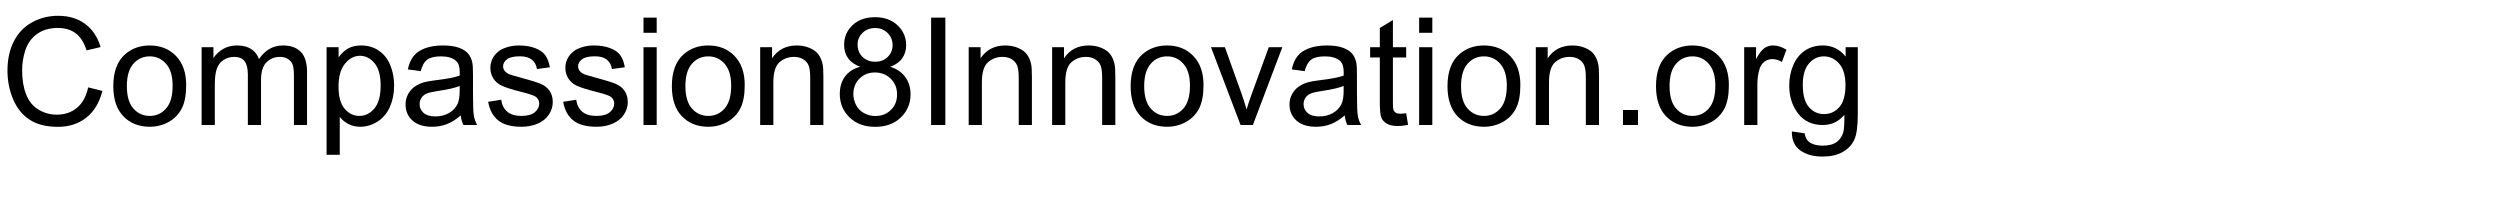
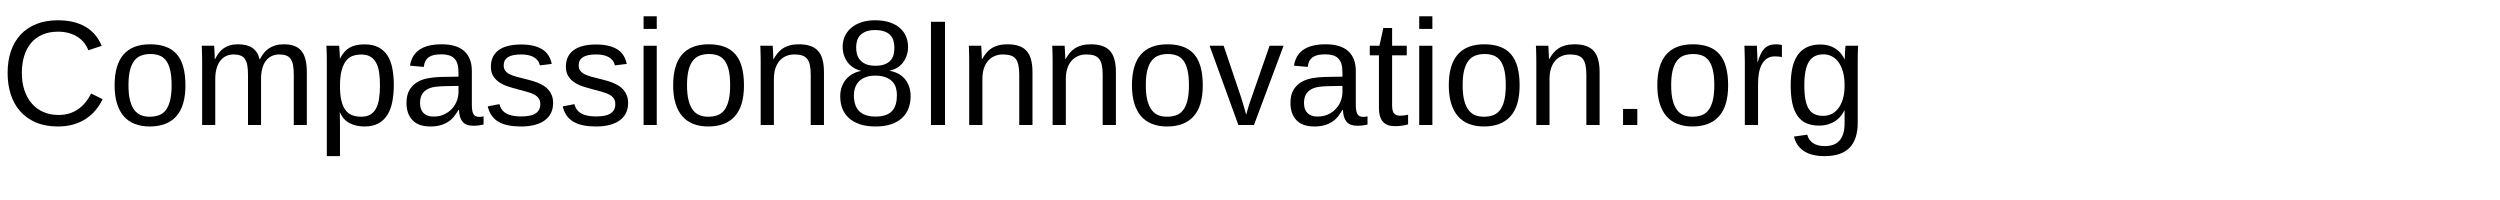
- <svg xmlns="http://www.w3.org/2000/svg" xmlns:xlink="http://www.w3.org/1999/xlink" width="1000" height="80" viewBox="0 0 1000 80">
+ <svg xmlns="http://www.w3.org/2000/svg" xmlns:xlink="http://www.w3.org/1999/xlink" width="1000pt" height="80pt" viewBox="0 0 1000 80" version="1.1">
  <defs>
    <g>
-       <g id="glyph-0-0">
-         <path d="M 35.273 -15.059 L 40.957 -13.625 C 39.766 -8.957 37.621 -5.395 34.527 -2.945 C 31.43 -0.492 27.648 0.734 23.172 0.734 C 18.543 0.734 14.781 -0.211 11.879 -2.094 C 8.98 -3.98 6.773 -6.711 5.258 -10.281 C 3.746 -13.855 2.988 -17.695 2.988 -21.797 C 2.988 -26.27 3.844 -30.172 5.551 -33.5 C 7.262 -36.832 9.691 -39.359 12.848 -41.09 C 16 -42.816 19.473 -43.68 23.262 -43.68 C 27.559 -43.68 31.172 -42.586 34.102 -40.398 C 37.031 -38.211 39.07 -35.137 40.227 -31.172 L 34.629 -29.852 C 33.633 -32.977 32.188 -35.254 30.293 -36.68 C 28.398 -38.105 26.016 -38.82 23.145 -38.82 C 19.844 -38.82 17.086 -38.027 14.867 -36.445 C 12.652 -34.863 11.094 -32.738 10.195 -30.074 C 9.297 -27.406 8.848 -24.656 8.848 -21.828 C 8.848 -18.176 9.379 -14.984 10.445 -12.262 C 11.508 -9.535 13.164 -7.5 15.41 -6.152 C 17.656 -4.805 20.086 -4.133 22.703 -4.133 C 25.887 -4.133 28.586 -5.047 30.789 -6.883 C 32.996 -8.719 34.492 -11.445 35.273 -15.059 Z M 35.273 -15.059 " />
-       </g>
-       <g id="glyph-0-1">
-         <path d="M 1.992 -15.555 C 1.992 -21.316 3.594 -25.586 6.797 -28.359 C 9.473 -30.664 12.734 -31.816 16.582 -31.816 C 20.859 -31.816 24.355 -30.414 27.07 -27.613 C 29.785 -24.809 31.141 -20.938 31.141 -15.996 C 31.141 -11.992 30.543 -8.844 29.34 -6.547 C 28.141 -4.254 26.391 -2.469 24.098 -1.203 C 21.801 0.066 19.297 0.703 16.582 0.703 C 12.227 0.703 8.707 -0.695 6.02 -3.484 C 3.336 -6.277 1.992 -10.305 1.992 -15.555 Z M 7.414 -15.555 C 7.414 -11.57 8.281 -8.59 10.02 -6.605 C 11.758 -4.625 13.945 -3.633 16.582 -3.633 C 19.199 -3.633 21.375 -4.629 23.117 -6.621 C 24.855 -8.613 25.723 -11.648 25.723 -15.734 C 25.723 -19.582 24.848 -22.496 23.102 -24.477 C 21.352 -26.461 19.18 -27.453 16.582 -27.453 C 13.945 -27.453 11.758 -26.465 10.02 -24.492 C 8.281 -22.52 7.414 -19.539 7.414 -15.555 Z M 7.414 -15.555 " />
-       </g>
-       <g id="glyph-0-2">
-         <path d="M 3.953 0 L 3.953 -31.113 L 8.672 -31.113 L 8.672 -26.75 C 9.648 -28.273 10.945 -29.496 12.57 -30.426 C 14.191 -31.352 16.035 -31.816 18.105 -31.816 C 20.41 -31.816 22.301 -31.336 23.773 -30.383 C 25.25 -29.426 26.289 -28.086 26.895 -26.367 C 29.355 -30 32.559 -31.816 36.504 -31.816 C 39.59 -31.816 41.961 -30.961 43.625 -29.254 C 45.285 -27.543 46.113 -24.914 46.113 -21.359 L 46.113 0 L 40.867 0 L 40.867 -19.602 C 40.867 -21.711 40.699 -23.227 40.355 -24.156 C 40.016 -25.082 39.395 -25.828 38.496 -26.398 C 37.598 -26.965 36.543 -27.246 35.332 -27.246 C 33.145 -27.246 31.328 -26.52 29.883 -25.062 C 28.438 -23.609 27.715 -21.281 27.715 -18.078 L 27.715 0 L 22.441 0 L 22.441 -20.215 C 22.441 -22.559 22.012 -24.316 21.152 -25.488 C 20.293 -26.66 18.887 -27.246 16.934 -27.246 C 15.449 -27.246 14.078 -26.855 12.816 -26.074 C 11.559 -25.293 10.645 -24.148 10.078 -22.648 C 9.512 -21.145 9.227 -18.977 9.227 -16.141 L 9.227 0 Z M 3.953 0 " />
-       </g>
-       <g id="glyph-0-3">
-         <path d="M 3.953 11.922 L 3.953 -31.113 L 8.758 -31.113 L 8.758 -27.07 C 9.891 -28.652 11.172 -29.84 12.598 -30.629 C 14.023 -31.422 15.75 -31.816 17.781 -31.816 C 20.438 -31.816 22.781 -31.133 24.812 -29.766 C 26.844 -28.398 28.379 -26.469 29.414 -23.98 C 30.449 -21.488 30.969 -18.758 30.969 -15.789 C 30.969 -12.605 30.395 -9.742 29.254 -7.191 C 28.109 -4.645 26.449 -2.691 24.273 -1.332 C 22.094 0.023 19.805 0.703 17.402 0.703 C 15.645 0.703 14.066 0.332 12.672 -0.41 C 11.273 -1.152 10.125 -2.09 9.227 -3.223 L 9.227 11.922 Z M 8.73 -15.383 C 8.73 -11.379 9.539 -8.418 11.164 -6.504 C 12.785 -4.59 14.746 -3.633 17.051 -3.633 C 19.395 -3.633 21.402 -4.625 23.07 -6.605 C 24.742 -8.59 25.578 -11.66 25.578 -15.82 C 25.578 -19.785 24.762 -22.754 23.129 -24.727 C 21.5 -26.699 19.551 -27.688 17.285 -27.688 C 15.039 -27.688 13.051 -26.637 11.324 -24.535 C 9.594 -22.438 8.73 -19.383 8.73 -15.383 Z M 8.73 -15.383 " />
-       </g>
-       <g id="glyph-0-4">
-         <path d="M 24.258 -3.836 C 22.305 -2.176 20.426 -1.008 18.617 -0.32 C 16.812 0.363 14.875 0.703 12.805 0.703 C 9.387 0.703 6.758 -0.133 4.922 -1.801 C 3.086 -3.473 2.168 -5.605 2.168 -8.203 C 2.168 -9.727 2.516 -11.117 3.207 -12.379 C 3.902 -13.637 4.809 -14.648 5.934 -15.41 C 7.055 -16.172 8.32 -16.75 9.727 -17.141 C 10.762 -17.414 12.324 -17.676 14.414 -17.93 C 18.672 -18.438 21.805 -19.043 23.82 -19.746 C 23.84 -20.469 23.848 -20.93 23.848 -21.125 C 23.848 -23.273 23.352 -24.785 22.352 -25.664 C 21.004 -26.855 19.004 -27.453 16.348 -27.453 C 13.867 -27.453 12.035 -27.016 10.855 -26.148 C 9.672 -25.277 8.797 -23.742 8.234 -21.531 L 3.078 -22.234 C 3.547 -24.441 4.316 -26.227 5.391 -27.582 C 6.465 -28.941 8.016 -29.984 10.047 -30.719 C 12.078 -31.449 14.434 -31.816 17.109 -31.816 C 19.766 -31.816 21.922 -31.504 23.586 -30.879 C 25.246 -30.254 26.465 -29.469 27.246 -28.52 C 28.027 -27.574 28.574 -26.375 28.887 -24.93 C 29.062 -24.031 29.148 -22.414 29.148 -20.07 L 29.148 -13.039 C 29.148 -8.137 29.262 -5.035 29.488 -3.734 C 29.711 -2.438 30.156 -1.191 30.82 0 L 25.312 0 C 24.766 -1.094 24.414 -2.375 24.258 -3.836 Z M 23.82 -15.617 C 21.906 -14.836 19.031 -14.172 15.203 -13.625 C 13.035 -13.312 11.504 -12.961 10.605 -12.57 C 9.707 -12.18 9.016 -11.605 8.523 -10.855 C 8.035 -10.102 7.793 -9.266 7.793 -8.352 C 7.793 -6.945 8.324 -5.773 9.391 -4.836 C 10.453 -3.898 12.012 -3.43 14.062 -3.43 C 16.094 -3.43 17.898 -3.871 19.484 -4.762 C 21.066 -5.648 22.227 -6.867 22.969 -8.406 C 23.535 -9.598 23.82 -11.359 23.82 -13.68 Z M 23.82 -15.617 " />
-       </g>
-       <g id="glyph-0-5">
-         <path d="M 1.844 -9.289 L 7.062 -10.109 C 7.355 -8.02 8.168 -6.414 9.508 -5.305 C 10.844 -4.191 12.715 -3.633 15.117 -3.633 C 17.539 -3.633 19.336 -4.125 20.508 -5.113 C 21.68 -6.098 22.266 -7.258 22.266 -8.586 C 22.266 -9.777 21.75 -10.711 20.711 -11.398 C 19.988 -11.867 18.195 -12.461 15.32 -13.184 C 11.453 -14.16 8.773 -15.004 7.281 -15.719 C 5.785 -16.43 4.652 -17.418 3.883 -18.676 C 3.109 -19.938 2.727 -21.328 2.727 -22.852 C 2.727 -24.238 3.043 -25.523 3.676 -26.703 C 4.312 -27.887 5.176 -28.867 6.27 -29.648 C 7.09 -30.254 8.207 -30.766 9.625 -31.188 C 11.039 -31.605 12.559 -31.816 14.18 -31.816 C 16.621 -31.816 18.766 -31.465 20.609 -30.762 C 22.457 -30.059 23.82 -29.105 24.695 -27.906 C 25.574 -26.703 26.18 -25.098 26.516 -23.086 L 21.359 -22.383 C 21.125 -23.984 20.445 -25.234 19.32 -26.133 C 18.199 -27.031 16.609 -27.48 14.562 -27.48 C 12.141 -27.48 10.41 -27.078 9.375 -26.281 C 8.34 -25.48 7.82 -24.539 7.82 -23.469 C 7.82 -22.785 8.039 -22.168 8.469 -21.621 C 8.898 -21.055 9.57 -20.586 10.488 -20.215 C 11.016 -20.02 12.57 -19.57 15.148 -18.867 C 18.879 -17.871 21.48 -17.055 22.953 -16.422 C 24.43 -15.785 25.586 -14.863 26.426 -13.652 C 27.266 -12.441 27.688 -10.938 27.688 -9.141 C 27.688 -7.383 27.172 -5.727 26.148 -4.176 C 25.121 -2.621 23.641 -1.422 21.711 -0.57 C 19.777 0.277 17.586 0.703 15.148 0.703 C 11.105 0.703 8.023 -0.137 5.902 -1.816 C 3.785 -3.496 2.43 -5.984 1.844 -9.289 Z M 1.844 -9.289 " />
-       </g>
-       <g id="glyph-0-6">
-         <path d="M 3.984 -36.883 L 3.984 -42.949 L 9.258 -42.949 L 9.258 -36.883 Z M 3.984 0 L 3.984 -31.113 L 9.258 -31.113 L 9.258 0 Z M 3.984 0 " />
-       </g>
-       <g id="glyph-0-7">
-         <path d="M 3.953 0 L 3.953 -31.113 L 8.703 -31.113 L 8.703 -26.688 C 10.988 -30.105 14.289 -31.816 18.602 -31.816 C 20.477 -31.816 22.203 -31.48 23.773 -30.805 C 25.348 -30.133 26.523 -29.25 27.305 -28.156 C 28.086 -27.062 28.633 -25.762 28.945 -24.258 C 29.141 -23.281 29.238 -21.57 29.238 -19.133 L 29.238 0 L 23.965 0 L 23.965 -18.926 C 23.965 -21.074 23.758 -22.68 23.352 -23.746 C 22.941 -24.809 22.211 -25.66 21.168 -26.293 C 20.121 -26.93 18.898 -27.246 17.492 -27.246 C 15.246 -27.246 13.305 -26.531 11.676 -25.109 C 10.043 -23.684 9.227 -20.977 9.227 -16.992 L 9.227 0 Z M 3.953 0 " />
-       </g>
-       <g id="glyph-0-8">
-         <path d="M 10.605 -23.289 C 8.418 -24.09 6.797 -25.234 5.742 -26.719 C 4.688 -28.203 4.16 -29.98 4.16 -32.051 C 4.16 -35.176 5.281 -37.805 7.531 -39.93 C 9.777 -42.059 12.766 -43.125 16.492 -43.125 C 20.242 -43.125 23.262 -42.035 25.547 -39.859 C 27.832 -37.68 28.977 -35.031 28.977 -31.906 C 28.977 -29.914 28.453 -28.18 27.406 -26.703 C 26.363 -25.23 24.773 -24.094 22.648 -23.289 C 25.285 -22.43 27.289 -21.047 28.668 -19.133 C 30.043 -17.219 30.734 -14.93 30.734 -12.273 C 30.734 -8.602 29.434 -5.516 26.836 -3.016 C 24.238 -0.516 20.82 0.734 16.582 0.734 C 12.344 0.734 8.926 -0.523 6.328 -3.031 C 3.73 -5.543 2.43 -8.672 2.43 -12.422 C 2.43 -15.215 3.141 -17.555 4.555 -19.438 C 5.973 -21.324 7.988 -22.609 10.605 -23.289 Z M 9.551 -32.227 C 9.551 -30.195 10.203 -28.535 11.516 -27.246 C 12.824 -25.957 14.523 -25.312 16.609 -25.312 C 18.641 -25.312 20.309 -25.953 21.605 -27.23 C 22.906 -28.512 23.555 -30.078 23.555 -31.934 C 23.555 -33.867 22.887 -35.492 21.547 -36.812 C 20.211 -38.129 18.547 -38.789 16.555 -38.789 C 14.543 -38.789 12.871 -38.145 11.543 -36.855 C 10.215 -35.566 9.551 -34.023 9.551 -32.227 Z M 7.852 -12.391 C 7.852 -10.887 8.207 -9.434 8.922 -8.027 C 9.633 -6.621 10.695 -5.531 12.102 -4.762 C 13.508 -3.988 15.02 -3.602 16.641 -3.602 C 19.16 -3.602 21.242 -4.414 22.883 -6.035 C 24.523 -7.656 25.344 -9.719 25.344 -12.219 C 25.344 -14.758 24.496 -16.855 22.809 -18.516 C 21.117 -20.176 19.004 -21.008 16.465 -21.008 C 13.984 -21.008 11.93 -20.188 10.297 -18.547 C 8.668 -16.906 7.852 -14.852 7.852 -12.391 Z M 7.852 -12.391 " />
-       </g>
-       <g id="glyph-0-9">
-         <path d="M 5.594 0 L 5.594 -42.949 L 11.281 -42.949 L 11.281 0 Z M 5.594 0 " />
-       </g>
-       <g id="glyph-0-10">
-         <path d="M 12.598 0 L 0.762 -31.113 L 6.328 -31.113 L 13.008 -12.48 C 13.73 -10.469 14.395 -8.379 15 -6.211 C 15.469 -7.852 16.125 -9.824 16.961 -12.129 L 23.875 -31.113 L 29.297 -31.113 L 17.52 0 Z M 12.598 0 " />
-       </g>
-       <g id="glyph-0-11">
-         <path d="M 15.469 -4.719 L 16.23 -0.059 C 14.746 0.254 13.418 0.41 12.246 0.41 C 10.332 0.41 8.848 0.109 7.793 -0.5 C 6.738 -1.105 5.996 -1.898 5.566 -2.887 C 5.137 -3.871 4.922 -5.945 4.922 -9.109 L 4.922 -27.012 L 1.055 -27.012 L 1.055 -31.113 L 4.922 -31.113 L 4.922 -38.82 L 10.164 -41.984 L 10.164 -31.113 L 15.469 -31.113 L 15.469 -27.012 L 10.164 -27.012 L 10.164 -8.82 C 10.164 -7.316 10.258 -6.348 10.445 -5.918 C 10.629 -5.488 10.934 -5.148 11.352 -4.891 C 11.773 -4.637 12.375 -4.512 13.156 -4.512 C 13.742 -4.512 14.512 -4.578 15.469 -4.719 Z M 15.469 -4.719 " />
-       </g>
-       <g id="glyph-0-12">
-         <path d="M 5.449 0 L 5.449 -6.008 L 11.453 -6.008 L 11.453 0 Z M 5.449 0 " />
-       </g>
-       <g id="glyph-0-13">
-         <path d="M 3.898 0 L 3.898 -31.113 L 8.641 -31.113 L 8.641 -26.398 C 9.852 -28.605 10.973 -30.059 11.996 -30.762 C 13.023 -31.465 14.148 -31.816 15.383 -31.816 C 17.16 -31.816 18.965 -31.25 20.801 -30.117 L 18.984 -25.227 C 17.695 -25.988 16.406 -26.367 15.117 -26.367 C 13.965 -26.367 12.93 -26.02 12.012 -25.328 C 11.094 -24.633 10.438 -23.672 10.047 -22.441 C 9.461 -20.566 9.172 -18.516 9.172 -16.289 L 9.172 0 Z M 3.898 0 " />
-       </g>
-       <g id="glyph-0-14">
-         <path d="M 2.988 2.578 L 8.117 3.34 C 8.332 4.922 8.926 6.074 9.902 6.797 C 11.211 7.773 13 8.262 15.266 8.262 C 17.707 8.262 19.59 7.773 20.918 6.797 C 22.246 5.82 23.145 4.453 23.613 2.695 C 23.887 1.621 24.016 -0.633 23.992 -4.07 C 21.688 -1.355 18.82 0 15.383 0 C 11.105 0 7.793 -1.543 5.449 -4.629 C 3.105 -7.715 1.934 -11.414 1.934 -15.734 C 1.934 -18.703 2.469 -21.441 3.547 -23.949 C 4.621 -26.461 6.176 -28.398 8.219 -29.766 C 10.258 -31.133 12.656 -31.816 15.41 -31.816 C 19.082 -31.816 22.109 -30.332 24.492 -27.363 L 24.492 -31.113 L 29.355 -31.113 L 29.355 -4.219 C 29.355 0.625 28.863 4.059 27.875 6.078 C 26.891 8.102 25.328 9.695 23.188 10.867 C 21.051 12.039 18.418 12.625 15.293 12.625 C 11.582 12.625 8.586 11.793 6.297 10.121 C 4.012 8.453 2.91 5.938 2.988 2.578 Z M 7.352 -16.113 C 7.352 -12.031 8.164 -9.055 9.785 -7.18 C 11.406 -5.305 13.438 -4.367 15.879 -4.367 C 18.301 -4.367 20.332 -5.297 21.973 -7.164 C 23.613 -9.027 24.434 -11.953 24.434 -15.938 C 24.434 -19.746 23.59 -22.617 21.898 -24.551 C 20.211 -26.484 18.172 -27.453 15.789 -27.453 C 13.445 -27.453 11.453 -26.5 9.812 -24.594 C 8.172 -22.691 7.352 -19.863 7.352 -16.113 Z M 7.352 -16.113 " />
-       </g>
+       <symbol overflow="visible" id="glyph0-0">
+         <path style="stroke:none;" d="M 2 0 L 2 -39.984 L 17.938 -39.984 L 17.938 0 Z M 3.984 -2 L 15.938 -2 L 15.938 -38 L 3.984 -38 Z M 3.984 -2 " />
+       </symbol>
+       <symbol overflow="visible" id="glyph0-1">
+         <path style="stroke:none;" d="M 23.203 -37.328 C 20.859 -37.328 18.781 -36.938 16.969 -36.156 C 15.164 -35.375 13.656 -34.258 12.438 -32.812 C 11.219 -31.363 10.297 -29.625 9.672 -27.594 C 9.047 -25.562 8.734 -23.305 8.734 -20.828 C 8.734 -18.348 9.066 -16.078 9.734 -14.016 C 10.41 -11.953 11.379 -10.176 12.641 -8.688 C 13.898 -7.207 15.441 -6.055 17.266 -5.234 C 19.098 -4.422 21.156 -4.016 23.438 -4.016 C 25.039 -4.016 26.5 -4.223 27.812 -4.641 C 29.133 -5.066 30.328 -5.66 31.391 -6.422 C 32.453 -7.18 33.406 -8.082 34.25 -9.125 C 35.094 -10.164 35.832 -11.32 36.469 -12.594 L 41.047 -10.312 C 40.305 -8.77 39.391 -7.332 38.297 -6 C 37.203 -4.676 35.914 -3.523 34.438 -2.547 C 32.969 -1.566 31.297 -0.797 29.422 -0.234 C 27.555 0.316 25.473 0.594 23.172 0.594 C 19.836 0.594 16.914 0.062 14.406 -1 C 11.895 -2.07 9.789 -3.562 8.094 -5.469 C 6.406 -7.375 5.141 -9.633 4.297 -12.25 C 3.461 -14.863 3.047 -17.723 3.047 -20.828 C 3.047 -24.055 3.488 -26.969 4.375 -29.562 C 5.27 -32.156 6.57 -34.363 8.281 -36.188 C 9.988 -38.02 12.094 -39.426 14.594 -40.406 C 17.094 -41.395 19.941 -41.891 23.141 -41.891 C 27.535 -41.891 31.207 -41.031 34.156 -39.312 C 37.102 -37.594 39.273 -35.047 40.672 -31.672 L 35.359 -29.906 C 34.973 -30.883 34.445 -31.816 33.781 -32.703 C 33.113 -33.598 32.281 -34.383 31.281 -35.062 C 30.289 -35.75 29.125 -36.297 27.781 -36.703 C 26.445 -37.117 24.922 -37.328 23.203 -37.328 Z M 23.203 -37.328 " />
+       </symbol>
+       <symbol overflow="visible" id="glyph0-2">
+         <path style="stroke:none;" d="M 30.844 -15.875 C 30.844 -10.332 29.625 -6.203 27.188 -3.484 C 24.75 -0.766 21.203 0.594 16.547 0.594 C 14.348 0.594 12.379 0.258 10.641 -0.406 C 8.898 -1.07 7.426 -2.086 6.219 -3.453 C 5.02 -4.828 4.102 -6.539 3.469 -8.594 C 2.832 -10.656 2.516 -13.082 2.516 -15.875 C 2.516 -26.812 7.254 -32.281 16.734 -32.281 C 19.191 -32.281 21.312 -31.938 23.094 -31.25 C 24.883 -30.57 26.348 -29.551 27.484 -28.188 C 28.629 -26.82 29.473 -25.113 30.016 -23.062 C 30.566 -21.008 30.844 -18.613 30.844 -15.875 Z M 25.312 -15.875 C 25.312 -18.344 25.117 -20.375 24.734 -21.969 C 24.359 -23.57 23.801 -24.852 23.062 -25.812 C 22.332 -26.77 21.441 -27.438 20.391 -27.812 C 19.336 -28.195 18.145 -28.391 16.812 -28.391 C 15.469 -28.391 14.254 -28.188 13.172 -27.781 C 12.086 -27.383 11.164 -26.703 10.406 -25.734 C 9.645 -24.766 9.062 -23.477 8.656 -21.875 C 8.258 -20.281 8.062 -18.281 8.062 -15.875 C 8.062 -13.414 8.273 -11.379 8.703 -9.766 C 9.129 -8.16 9.719 -6.879 10.469 -5.922 C 11.227 -4.961 12.117 -4.285 13.141 -3.891 C 14.16 -3.504 15.281 -3.312 16.5 -3.312 C 17.844 -3.312 19.062 -3.5 20.156 -3.875 C 21.25 -4.258 22.176 -4.93 22.938 -5.891 C 23.695 -6.848 24.281 -8.133 24.688 -9.75 C 25.102 -11.375 25.312 -13.414 25.312 -15.875 Z M 25.312 -15.875 " />
+       </symbol>
+       <symbol overflow="visible" id="glyph0-3">
+         <path style="stroke:none;" d="M 22.5 0 L 22.5 -20.094 C 22.5 -21.633 22.398 -22.922 22.203 -23.953 C 22.016 -24.992 21.688 -25.832 21.219 -26.469 C 20.758 -27.102 20.16 -27.551 19.422 -27.812 C 18.68 -28.082 17.773 -28.219 16.703 -28.219 C 15.586 -28.219 14.578 -27.992 13.672 -27.547 C 12.773 -27.109 12.008 -26.473 11.375 -25.641 C 10.75 -24.816 10.266 -23.797 9.922 -22.578 C 9.578 -21.359 9.406 -19.957 9.406 -18.375 L 9.406 0 L 4.156 0 L 4.156 -24.938 C 4.156 -25.594 4.148 -26.285 4.141 -27.016 C 4.129 -27.754 4.113 -28.453 4.094 -29.109 C 4.082 -29.766 4.066 -30.328 4.047 -30.797 C 4.023 -31.266 4.004 -31.566 3.984 -31.703 L 8.969 -31.703 C 8.988 -31.598 9.004 -31.332 9.016 -30.906 C 9.035 -30.477 9.062 -29.984 9.094 -29.422 C 9.125 -28.867 9.148 -28.301 9.172 -27.719 C 9.191 -27.145 9.203 -26.664 9.203 -26.281 L 9.281 -26.281 C 9.75 -27.195 10.254 -28.023 10.797 -28.766 C 11.348 -29.516 11.988 -30.145 12.719 -30.656 C 13.457 -31.176 14.301 -31.578 15.25 -31.859 C 16.195 -32.141 17.297 -32.281 18.547 -32.281 C 20.953 -32.281 22.852 -31.801 24.25 -30.844 C 25.645 -29.895 26.613 -28.375 27.156 -26.281 L 27.25 -26.281 C 27.719 -27.195 28.242 -28.023 28.828 -28.766 C 29.41 -29.516 30.094 -30.145 30.875 -30.656 C 31.656 -31.176 32.535 -31.578 33.516 -31.859 C 34.492 -32.141 35.609 -32.281 36.859 -32.281 C 38.461 -32.281 39.844 -32.066 41 -31.641 C 42.164 -31.211 43.117 -30.547 43.859 -29.641 C 44.598 -28.742 45.145 -27.586 45.5 -26.172 C 45.852 -24.754 46.031 -23.07 46.031 -21.125 L 46.031 0 L 40.812 0 L 40.812 -20.094 C 40.812 -21.633 40.711 -22.922 40.516 -23.953 C 40.316 -24.992 39.988 -25.832 39.531 -26.469 C 39.07 -27.102 38.473 -27.551 37.734 -27.812 C 36.992 -28.082 36.086 -28.219 35.016 -28.219 C 33.898 -28.219 32.891 -28.004 31.984 -27.578 C 31.086 -27.16 30.32 -26.539 29.688 -25.719 C 29.051 -24.906 28.562 -23.879 28.219 -22.641 C 27.883 -21.41 27.719 -19.988 27.719 -18.375 L 27.719 0 Z M 22.5 0 " />
+       </symbol>
+       <symbol overflow="visible" id="glyph0-4">
+         <path style="stroke:none;" d="M 30.844 -16 C 30.844 -13.594 30.645 -11.375 30.25 -9.344 C 29.863 -7.312 29.219 -5.562 28.312 -4.094 C 27.406 -2.633 26.203 -1.488 24.703 -0.656 C 23.211 0.176 21.375 0.594 19.188 0.594 C 16.926 0.594 14.941 0.16 13.234 -0.703 C 11.535 -1.566 10.238 -2.973 9.344 -4.922 L 9.203 -4.922 C 9.223 -4.879 9.238 -4.703 9.25 -4.391 C 9.258 -4.078 9.266 -3.688 9.266 -3.219 C 9.273 -2.75 9.285 -2.227 9.297 -1.656 C 9.305 -1.082 9.312 -0.508 9.312 0.062 L 9.312 12.453 L 4.047 12.453 L 4.047 -25.219 C 4.047 -25.988 4.039 -26.723 4.031 -27.422 C 4.02 -28.129 4.004 -28.77 3.984 -29.344 C 3.961 -29.914 3.941 -30.406 3.922 -30.812 C 3.898 -31.227 3.883 -31.523 3.875 -31.703 L 8.969 -31.703 C 8.988 -31.641 9.008 -31.43 9.031 -31.078 C 9.062 -30.734 9.094 -30.312 9.125 -29.812 C 9.156 -29.312 9.188 -28.773 9.219 -28.203 C 9.25 -27.641 9.266 -27.109 9.266 -26.609 L 9.375 -26.609 C 9.863 -27.617 10.422 -28.477 11.047 -29.188 C 11.672 -29.906 12.383 -30.492 13.188 -30.953 C 13.988 -31.41 14.879 -31.738 15.859 -31.938 C 16.848 -32.145 17.957 -32.25 19.188 -32.25 C 21.375 -32.25 23.211 -31.859 24.703 -31.078 C 26.203 -30.297 27.406 -29.195 28.312 -27.781 C 29.219 -26.375 29.863 -24.664 30.25 -22.656 C 30.645 -20.656 30.844 -18.438 30.844 -16 Z M 25.312 -15.875 C 25.312 -17.832 25.191 -19.57 24.953 -21.094 C 24.723 -22.613 24.316 -23.898 23.734 -24.953 C 23.16 -26.016 22.395 -26.816 21.438 -27.359 C 20.488 -27.91 19.289 -28.188 17.844 -28.188 C 16.664 -28.188 15.562 -28.02 14.531 -27.688 C 13.5 -27.352 12.598 -26.719 11.828 -25.781 C 11.055 -24.844 10.441 -23.547 9.984 -21.891 C 9.535 -20.242 9.312 -18.102 9.312 -15.469 C 9.312 -13.219 9.5 -11.316 9.875 -9.766 C 10.25 -8.211 10.789 -6.957 11.5 -6 C 12.207 -5.051 13.086 -4.363 14.141 -3.938 C 15.203 -3.52 16.414 -3.312 17.781 -3.312 C 19.25 -3.312 20.461 -3.594 21.422 -4.156 C 22.391 -4.727 23.16 -5.551 23.734 -6.625 C 24.316 -7.695 24.723 -9.008 24.953 -10.562 C 25.191 -12.113 25.312 -13.883 25.312 -15.875 Z M 25.312 -15.875 " />
+       </symbol>
+       <symbol overflow="visible" id="glyph0-5">
+         <path style="stroke:none;" d="M 12.125 0.594 C 8.945 0.594 6.555 -0.242 4.953 -1.922 C 3.348 -3.609 2.547 -5.914 2.547 -8.844 C 2.547 -10.938 2.941 -12.648 3.734 -13.984 C 4.523 -15.328 5.562 -16.379 6.844 -17.141 C 8.125 -17.898 9.582 -18.426 11.219 -18.719 C 12.863 -19.008 14.535 -19.176 16.234 -19.219 L 23.344 -19.344 L 23.344 -21.062 C 23.344 -22.375 23.207 -23.488 22.938 -24.406 C 22.664 -25.32 22.242 -26.062 21.672 -26.625 C 21.109 -27.195 20.398 -27.613 19.547 -27.875 C 18.703 -28.133 17.703 -28.266 16.547 -28.266 C 15.535 -28.266 14.617 -28.191 13.797 -28.047 C 12.973 -27.898 12.258 -27.633 11.656 -27.25 C 11.051 -26.875 10.562 -26.359 10.188 -25.703 C 9.82 -25.055 9.582 -24.234 9.469 -23.234 L 3.953 -23.734 C 4.148 -24.984 4.52 -26.129 5.062 -27.172 C 5.613 -28.211 6.391 -29.113 7.391 -29.875 C 8.398 -30.645 9.66 -31.238 11.172 -31.656 C 12.691 -32.07 14.523 -32.281 16.672 -32.281 C 20.648 -32.281 23.645 -31.367 25.656 -29.547 C 27.676 -27.723 28.688 -25.082 28.688 -21.625 L 28.688 -7.969 C 28.688 -6.406 28.891 -5.227 29.297 -4.438 C 29.703 -3.645 30.484 -3.25 31.641 -3.25 C 31.93 -3.25 32.223 -3.27 32.516 -3.312 C 32.805 -3.352 33.094 -3.398 33.375 -3.453 L 33.375 -0.172 C 32.707 -0.016 32.047 0.098 31.391 0.172 C 30.734 0.254 30.035 0.297 29.297 0.297 C 28.297 0.297 27.441 0.164 26.734 -0.094 C 26.023 -0.363 25.441 -0.766 24.984 -1.297 C 24.535 -1.836 24.191 -2.504 23.953 -3.297 C 23.723 -4.086 23.582 -5.008 23.531 -6.062 L 23.344 -6.062 C 22.781 -5.051 22.16 -4.133 21.484 -3.312 C 20.816 -2.488 20.031 -1.789 19.125 -1.219 C 18.227 -0.645 17.207 -0.203 16.062 0.109 C 14.926 0.43 13.613 0.594 12.125 0.594 Z M 13.328 -3.375 C 15.004 -3.375 16.473 -3.68 17.734 -4.297 C 18.992 -4.91 20.039 -5.695 20.875 -6.656 C 21.707 -7.613 22.328 -8.656 22.734 -9.781 C 23.141 -10.914 23.344 -12 23.344 -13.031 L 23.344 -15.641 L 17.578 -15.531 C 16.285 -15.508 15.055 -15.414 13.891 -15.25 C 12.734 -15.082 11.711 -14.754 10.828 -14.266 C 9.953 -13.773 9.254 -13.094 8.734 -12.219 C 8.223 -11.344 7.969 -10.191 7.969 -8.766 C 7.969 -7.047 8.43 -5.719 9.359 -4.781 C 10.285 -3.844 11.609 -3.375 13.328 -3.375 Z M 13.328 -3.375 " />
+       </symbol>
+       <symbol overflow="visible" id="glyph0-6">
+         <path style="stroke:none;" d="M 27.828 -8.766 C 27.828 -7.273 27.539 -5.945 26.969 -4.781 C 26.395 -3.625 25.562 -2.648 24.469 -1.859 C 23.375 -1.066 22.031 -0.457 20.438 -0.031 C 18.844 0.383 17.02 0.594 14.969 0.594 C 13.133 0.594 11.477 0.445 10 0.156 C 8.531 -0.125 7.238 -0.578 6.125 -1.203 C 5.008 -1.828 4.078 -2.648 3.328 -3.672 C 2.578 -4.703 2.023 -5.957 1.672 -7.438 L 6.328 -8.344 C 6.773 -6.645 7.703 -5.398 9.109 -4.609 C 10.516 -3.816 12.469 -3.422 14.969 -3.422 C 16.102 -3.422 17.145 -3.5 18.094 -3.656 C 19.039 -3.812 19.852 -4.082 20.531 -4.469 C 21.219 -4.852 21.75 -5.359 22.125 -5.984 C 22.508 -6.617 22.703 -7.406 22.703 -8.344 C 22.703 -9.301 22.477 -10.086 22.031 -10.703 C 21.582 -11.316 20.957 -11.828 20.156 -12.234 C 19.352 -12.648 18.379 -13.008 17.234 -13.312 C 16.098 -13.613 14.848 -13.953 13.484 -14.328 C 12.211 -14.66 10.953 -15.031 9.703 -15.438 C 8.453 -15.852 7.32 -16.395 6.312 -17.062 C 5.312 -17.738 4.5 -18.57 3.875 -19.562 C 3.25 -20.562 2.938 -21.816 2.938 -23.328 C 2.938 -26.211 3.961 -28.41 6.016 -29.922 C 8.078 -31.441 11.082 -32.203 15.031 -32.203 C 18.531 -32.203 21.305 -31.582 23.359 -30.344 C 25.422 -29.113 26.727 -27.145 27.281 -24.438 L 22.531 -23.844 C 22.352 -24.664 22.031 -25.352 21.562 -25.906 C 21.094 -26.469 20.523 -26.922 19.859 -27.266 C 19.203 -27.609 18.457 -27.852 17.625 -28 C 16.789 -28.145 15.926 -28.219 15.031 -28.219 C 12.645 -28.219 10.883 -27.852 9.75 -27.125 C 8.625 -26.406 8.062 -25.312 8.062 -23.844 C 8.062 -22.988 8.27 -22.281 8.688 -21.719 C 9.102 -21.164 9.688 -20.695 10.438 -20.312 C 11.195 -19.938 12.102 -19.602 13.156 -19.312 C 14.207 -19.031 15.367 -18.734 16.641 -18.422 C 17.484 -18.211 18.344 -17.984 19.219 -17.734 C 20.094 -17.492 20.945 -17.203 21.781 -16.859 C 22.613 -16.516 23.395 -16.113 24.125 -15.656 C 24.852 -15.195 25.488 -14.645 26.031 -14 C 26.582 -13.352 27.02 -12.598 27.344 -11.734 C 27.664 -10.879 27.828 -9.891 27.828 -8.766 Z M 27.828 -8.766 " />
+       </symbol>
+       <symbol overflow="visible" id="glyph0-7">
+         <path style="stroke:none;" d="M 4.016 -38.438 L 4.016 -43.484 L 9.281 -43.484 L 9.281 -38.438 Z M 4.016 0 L 4.016 -31.703 L 9.281 -31.703 L 9.281 0 Z M 4.016 0 " />
+       </symbol>
+       <symbol overflow="visible" id="glyph0-8">
+         <path style="stroke:none;" d="M 24.172 0 L 24.172 -20.094 C 24.172 -21.633 24.055 -22.922 23.828 -23.953 C 23.609 -24.992 23.242 -25.832 22.734 -26.469 C 22.223 -27.102 21.551 -27.551 20.719 -27.812 C 19.895 -28.082 18.867 -28.219 17.641 -28.219 C 16.391 -28.219 15.258 -27.992 14.25 -27.547 C 13.25 -27.109 12.391 -26.473 11.672 -25.641 C 10.961 -24.816 10.41 -23.797 10.016 -22.578 C 9.629 -21.359 9.438 -19.957 9.438 -18.375 L 9.438 0 L 4.156 0 L 4.156 -24.938 C 4.156 -25.594 4.148 -26.285 4.141 -27.016 C 4.129 -27.754 4.113 -28.453 4.094 -29.109 C 4.082 -29.766 4.066 -30.328 4.047 -30.797 C 4.023 -31.266 4.004 -31.566 3.984 -31.703 L 8.969 -31.703 C 8.988 -31.598 9.004 -31.332 9.016 -30.906 C 9.035 -30.477 9.062 -29.984 9.094 -29.422 C 9.125 -28.867 9.148 -28.301 9.172 -27.719 C 9.191 -27.145 9.203 -26.664 9.203 -26.281 L 9.281 -26.281 C 9.789 -27.195 10.348 -28.023 10.953 -28.766 C 11.555 -29.516 12.258 -30.145 13.062 -30.656 C 13.863 -31.176 14.781 -31.578 15.812 -31.859 C 16.852 -32.141 18.055 -32.281 19.422 -32.281 C 21.18 -32.281 22.695 -32.066 23.969 -31.641 C 25.238 -31.211 26.281 -30.547 27.094 -29.641 C 27.914 -28.742 28.516 -27.586 28.891 -26.172 C 29.273 -24.754 29.469 -23.07 29.469 -21.125 L 29.469 0 Z M 24.172 0 " />
+       </symbol>
+       <symbol overflow="visible" id="glyph0-9">
+         <path style="stroke:none;" d="M 30.766 -11.516 C 30.766 -9.754 30.484 -8.133 29.922 -6.656 C 29.367 -5.188 28.52 -3.914 27.375 -2.844 C 26.238 -1.77 24.781 -0.926 23 -0.312 C 21.219 0.289 19.117 0.594 16.703 0.594 C 14.273 0.594 12.176 0.289 10.406 -0.312 C 8.645 -0.926 7.18 -1.766 6.016 -2.828 C 4.859 -3.891 4 -5.156 3.438 -6.625 C 2.883 -8.102 2.609 -9.711 2.609 -11.453 C 2.609 -12.961 2.836 -14.301 3.297 -15.469 C 3.754 -16.645 4.367 -17.656 5.141 -18.5 C 5.91 -19.352 6.789 -20.035 7.781 -20.547 C 8.77 -21.066 9.789 -21.414 10.844 -21.594 L 10.844 -21.703 C 9.688 -21.984 8.656 -22.426 7.75 -23.031 C 6.844 -23.633 6.082 -24.359 5.469 -25.203 C 4.852 -26.055 4.383 -27 4.062 -28.031 C 3.738 -29.07 3.578 -30.164 3.578 -31.312 C 3.578 -32.758 3.852 -34.125 4.406 -35.406 C 4.969 -36.688 5.797 -37.805 6.891 -38.766 C 7.984 -39.734 9.336 -40.492 10.953 -41.047 C 12.578 -41.609 14.453 -41.891 16.578 -41.891 C 18.828 -41.891 20.773 -41.609 22.422 -41.047 C 24.078 -40.484 25.445 -39.719 26.531 -38.75 C 27.613 -37.781 28.414 -36.648 28.938 -35.359 C 29.469 -34.066 29.734 -32.703 29.734 -31.266 C 29.734 -30.129 29.57 -29.039 29.25 -28 C 28.926 -26.969 28.457 -26.023 27.844 -25.172 C 27.227 -24.328 26.469 -23.609 25.562 -23.016 C 24.656 -22.422 23.602 -22.004 22.406 -21.766 L 22.406 -21.656 C 23.602 -21.457 24.707 -21.098 25.719 -20.578 C 26.738 -20.066 27.617 -19.383 28.359 -18.531 C 29.098 -17.676 29.68 -16.66 30.109 -15.484 C 30.547 -14.316 30.766 -12.992 30.766 -11.516 Z M 24.266 -30.969 C 24.266 -32 24.129 -32.941 23.859 -33.797 C 23.598 -34.66 23.164 -35.398 22.562 -36.016 C 21.957 -36.629 21.164 -37.109 20.188 -37.453 C 19.207 -37.797 18.004 -37.969 16.578 -37.969 C 15.191 -37.969 14.02 -37.797 13.062 -37.453 C 12.102 -37.109 11.316 -36.629 10.703 -36.016 C 10.086 -35.398 9.645 -34.66 9.375 -33.797 C 9.102 -32.941 8.969 -32 8.969 -30.969 C 8.969 -30.145 9.07 -29.301 9.281 -28.438 C 9.5 -27.582 9.891 -26.801 10.453 -26.094 C 11.023 -25.395 11.805 -24.82 12.797 -24.375 C 13.797 -23.926 15.078 -23.703 16.641 -23.703 C 18.297 -23.703 19.629 -23.926 20.641 -24.375 C 21.648 -24.82 22.422 -25.395 22.953 -26.094 C 23.492 -26.801 23.848 -27.582 24.016 -28.438 C 24.18 -29.301 24.266 -30.145 24.266 -30.969 Z M 25.281 -12.016 C 25.281 -13.004 25.145 -13.961 24.875 -14.891 C 24.602 -15.828 24.133 -16.648 23.469 -17.359 C 22.801 -18.066 21.906 -18.641 20.781 -19.078 C 19.664 -19.523 18.266 -19.75 16.578 -19.75 C 15.035 -19.75 13.723 -19.523 12.641 -19.078 C 11.555 -18.641 10.676 -18.062 10 -17.344 C 9.332 -16.625 8.844 -15.789 8.531 -14.844 C 8.219 -13.895 8.062 -12.91 8.062 -11.891 C 8.062 -10.617 8.219 -9.461 8.531 -8.422 C 8.844 -7.379 9.336 -6.477 10.016 -5.719 C 10.703 -4.969 11.602 -4.391 12.719 -3.984 C 13.832 -3.578 15.18 -3.375 16.766 -3.375 C 18.359 -3.375 19.703 -3.578 20.797 -3.984 C 21.891 -4.391 22.77 -4.969 23.438 -5.719 C 24.102 -6.477 24.578 -7.391 24.859 -8.453 C 25.141 -9.516 25.281 -10.703 25.281 -12.016 Z M 25.281 -12.016 " />
+       </symbol>
+       <symbol overflow="visible" id="glyph0-10">
+         <path style="stroke:none;" d="M 5.531 0 L 5.531 -41.281 L 11.141 -41.281 L 11.141 0 Z M 5.531 0 " />
+       </symbol>
+       <symbol overflow="visible" id="glyph0-11">
+         <path style="stroke:none;" d="M 17.953 0 L 11.719 0 L 0.203 -31.703 L 5.828 -31.703 L 12.797 -11.078 C 12.941 -10.648 13.102 -10.125 13.281 -9.5 C 13.469 -8.883 13.66 -8.242 13.859 -7.578 C 14.055 -6.922 14.238 -6.285 14.406 -5.672 C 14.57 -5.055 14.711 -4.539 14.828 -4.125 C 14.941 -4.539 15.094 -5.055 15.281 -5.672 C 15.469 -6.285 15.656 -6.914 15.844 -7.562 C 16.039 -8.207 16.242 -8.836 16.453 -9.453 C 16.66 -10.066 16.844 -10.586 17 -11.016 L 24.203 -31.703 L 29.797 -31.703 Z M 17.953 0 " />
+       </symbol>
+       <symbol overflow="visible" id="glyph0-12">
+         <path style="stroke:none;" d="M 16.234 -0.234 C 15.43 -0.016 14.613 0.156 13.781 0.281 C 12.957 0.406 12 0.469 10.906 0.469 C 6.688 0.469 4.578 -1.922 4.578 -6.703 L 4.578 -27.859 L 0.906 -27.859 L 0.906 -31.703 L 4.781 -31.703 L 6.328 -38.797 L 9.844 -38.797 L 9.844 -31.703 L 15.703 -31.703 L 15.703 -27.859 L 9.844 -27.859 L 9.844 -7.859 C 9.844 -6.328 10.094 -5.254 10.594 -4.641 C 11.094 -4.023 11.957 -3.719 13.188 -3.719 C 13.695 -3.719 14.188 -3.754 14.656 -3.828 C 15.133 -3.91 15.66 -4.008 16.234 -4.125 Z M 16.234 -0.234 " />
+       </symbol>
+       <symbol overflow="visible" id="glyph0-13">
+         <path style="stroke:none;" d="M 5.484 0 L 5.484 -6.422 L 11.188 -6.422 L 11.188 0 Z M 5.484 0 " />
+       </symbol>
+       <symbol overflow="visible" id="glyph0-14">
+         <path style="stroke:none;" d="M 4.156 0 L 4.156 -24.312 C 4.156 -24.977 4.148 -25.656 4.141 -26.344 C 4.129 -27.039 4.113 -27.711 4.094 -28.359 C 4.082 -29.004 4.066 -29.609 4.047 -30.172 C 4.023 -30.742 4.004 -31.254 3.984 -31.703 L 8.969 -31.703 C 8.988 -31.254 9.008 -30.738 9.031 -30.156 C 9.062 -29.582 9.094 -28.992 9.125 -28.391 C 9.156 -27.785 9.176 -27.203 9.188 -26.641 C 9.195 -26.086 9.203 -25.613 9.203 -25.219 L 9.312 -25.219 C 9.688 -26.438 10.082 -27.488 10.5 -28.375 C 10.926 -29.258 11.422 -29.988 11.984 -30.562 C 12.547 -31.145 13.219 -31.578 14 -31.859 C 14.781 -32.141 15.727 -32.281 16.844 -32.281 C 17.27 -32.281 17.676 -32.242 18.062 -32.172 C 18.457 -32.109 18.766 -32.051 18.984 -32 L 18.984 -27.156 C 18.629 -27.258 18.219 -27.332 17.75 -27.375 C 17.281 -27.426 16.754 -27.453 16.172 -27.453 C 14.961 -27.453 13.93 -27.176 13.078 -26.625 C 12.234 -26.082 11.539 -25.328 11 -24.359 C 10.469 -23.391 10.07 -22.234 9.812 -20.891 C 9.562 -19.555 9.438 -18.102 9.438 -16.531 L 9.438 0 Z M 4.156 0 " />
+       </symbol>
+       <symbol overflow="visible" id="glyph0-15">
+         <path style="stroke:none;" d="M 16.062 12.453 C 14.238 12.453 12.625 12.266 11.219 11.891 C 9.812 11.523 8.609 10.992 7.609 10.297 C 6.617 9.609 5.812 8.785 5.188 7.828 C 4.562 6.867 4.113 5.801 3.844 4.625 L 9.141 3.875 C 9.492 5.332 10.27 6.457 11.469 7.25 C 12.664 8.039 14.242 8.438 16.203 8.438 C 17.391 8.438 18.473 8.27 19.453 7.938 C 20.43 7.602 21.258 7.07 21.938 6.344 C 22.625 5.613 23.148 4.66 23.516 3.484 C 23.891 2.316 24.078 0.891 24.078 -0.797 L 24.078 -5.891 L 24.031 -5.891 C 23.633 -5.086 23.145 -4.316 22.562 -3.578 C 21.988 -2.848 21.285 -2.203 20.453 -1.641 C 19.629 -1.078 18.672 -0.625 17.578 -0.281 C 16.484 0.062 15.234 0.234 13.828 0.234 C 11.816 0.234 10.094 -0.098 8.656 -0.766 C 7.219 -1.441 6.047 -2.453 5.141 -3.797 C 4.234 -5.148 3.566 -6.828 3.141 -8.828 C 2.723 -10.836 2.516 -13.16 2.516 -15.797 C 2.516 -18.328 2.723 -20.609 3.141 -22.641 C 3.566 -24.672 4.254 -26.395 5.203 -27.812 C 6.148 -29.227 7.379 -30.312 8.891 -31.062 C 10.398 -31.82 12.242 -32.203 14.422 -32.203 C 16.66 -32.203 18.602 -31.688 20.25 -30.656 C 21.906 -29.633 23.18 -28.176 24.078 -26.281 L 24.141 -26.281 C 24.141 -26.77 24.156 -27.316 24.188 -27.922 C 24.219 -28.523 24.242 -29.094 24.266 -29.625 C 24.297 -30.164 24.332 -30.629 24.375 -31.016 C 24.414 -31.41 24.457 -31.641 24.5 -31.703 L 29.5 -31.703 C 29.477 -31.523 29.457 -31.223 29.438 -30.797 C 29.426 -30.379 29.41 -29.879 29.391 -29.297 C 29.367 -28.711 29.352 -28.062 29.344 -27.344 C 29.332 -26.633 29.328 -25.898 29.328 -25.141 L 29.328 -0.906 C 29.328 3.531 28.238 6.863 26.062 9.094 C 23.883 11.332 20.551 12.453 16.062 12.453 Z M 24.078 -15.844 C 24.078 -18.051 23.836 -19.941 23.359 -21.516 C 22.879 -23.086 22.25 -24.367 21.469 -25.359 C 20.688 -26.359 19.789 -27.094 18.781 -27.562 C 17.781 -28.031 16.754 -28.266 15.703 -28.266 C 14.359 -28.266 13.203 -28.031 12.234 -27.562 C 11.266 -27.094 10.461 -26.352 9.828 -25.344 C 9.191 -24.344 8.723 -23.055 8.422 -21.484 C 8.117 -19.91 7.969 -18.031 7.969 -15.844 C 7.969 -13.562 8.117 -11.645 8.422 -10.094 C 8.723 -8.539 9.188 -7.285 9.812 -6.328 C 10.438 -5.367 11.227 -4.68 12.188 -4.266 C 13.145 -3.859 14.285 -3.656 15.609 -3.656 C 16.672 -3.656 17.703 -3.879 18.703 -4.328 C 19.711 -4.785 20.617 -5.5 21.422 -6.469 C 22.223 -7.445 22.863 -8.707 23.344 -10.25 C 23.832 -11.789 24.078 -13.656 24.078 -15.844 Z M 24.078 -15.844 " />
+       </symbol>
    </g>
  </defs>
-   <g fill="rgb(0%, 0%, 0%)" fill-opacity="1">
-     <use xlink:href="#glyph-0-0" x="0" y="50" />
-     <use xlink:href="#glyph-0-1" x="43.33" y="50" />
-     <use xlink:href="#glyph-0-2" x="76.699" y="50" />
-     <use xlink:href="#glyph-0-3" x="126.68" y="50" />
-     <use xlink:href="#glyph-0-4" x="160.049" y="50" />
-     <use xlink:href="#glyph-0-5" x="193.418" y="50" />
-     <use xlink:href="#glyph-0-5" x="223.418" y="50" />
-     <use xlink:href="#glyph-0-6" x="253.418" y="50" />
-     <use xlink:href="#glyph-0-1" x="266.748" y="50" />
-     <use xlink:href="#glyph-0-7" x="300.117" y="50" />
-     <use xlink:href="#glyph-0-8" x="333.486" y="50" />
-     <use xlink:href="#glyph-0-9" x="366.855" y="50" />
-     <use xlink:href="#glyph-0-7" x="383.525" y="50" />
-     <use xlink:href="#glyph-0-7" x="416.895" y="50" />
-     <use xlink:href="#glyph-0-1" x="450.264" y="50" />
-     <use xlink:href="#glyph-0-10" x="483.633" y="50" />
-     <use xlink:href="#glyph-0-4" x="513.633" y="50" />
-     <use xlink:href="#glyph-0-11" x="547.002" y="50" />
-     <use xlink:href="#glyph-0-6" x="563.672" y="50" />
-     <use xlink:href="#glyph-0-1" x="577.002" y="50" />
-     <use xlink:href="#glyph-0-7" x="610.371" y="50" />
-     <use xlink:href="#glyph-0-12" x="643.74" y="50" />
-     <use xlink:href="#glyph-0-1" x="660.41" y="50" />
-     <use xlink:href="#glyph-0-13" x="693.779" y="50" />
-     <use xlink:href="#glyph-0-14" x="713.76" y="50" />
+   <g id="surface51">
+     <g style="fill:rgb(0%,0%,0%);fill-opacity:1;">
+       <use xlink:href="#glyph0-1" x="0" y="50" />
+       <use xlink:href="#glyph0-2" x="43.33" y="50" />
+       <use xlink:href="#glyph0-3" x="76.699" y="50" />
+       <use xlink:href="#glyph0-4" x="126.68" y="50" />
+       <use xlink:href="#glyph0-5" x="160.049" y="50" />
+       <use xlink:href="#glyph0-6" x="193.418" y="50" />
+       <use xlink:href="#glyph0-6" x="223.418" y="50" />
+       <use xlink:href="#glyph0-7" x="253.418" y="50" />
+       <use xlink:href="#glyph0-2" x="266.748" y="50" />
+       <use xlink:href="#glyph0-8" x="300.117" y="50" />
+       <use xlink:href="#glyph0-9" x="333.486" y="50" />
+       <use xlink:href="#glyph0-10" x="366.855" y="50" />
+       <use xlink:href="#glyph0-8" x="383.525" y="50" />
+       <use xlink:href="#glyph0-8" x="416.895" y="50" />
+       <use xlink:href="#glyph0-2" x="450.264" y="50" />
+       <use xlink:href="#glyph0-11" x="483.633" y="50" />
+       <use xlink:href="#glyph0-5" x="513.633" y="50" />
+       <use xlink:href="#glyph0-12" x="547.002" y="50" />
+       <use xlink:href="#glyph0-7" x="563.672" y="50" />
+       <use xlink:href="#glyph0-2" x="577.002" y="50" />
+       <use xlink:href="#glyph0-8" x="610.371" y="50" />
+       <use xlink:href="#glyph0-13" x="643.74" y="50" />
+       <use xlink:href="#glyph0-2" x="660.41" y="50" />
+       <use xlink:href="#glyph0-14" x="693.779" y="50" />
+       <use xlink:href="#glyph0-15" x="713.76" y="50" />
+     </g>
  </g>
</svg>
